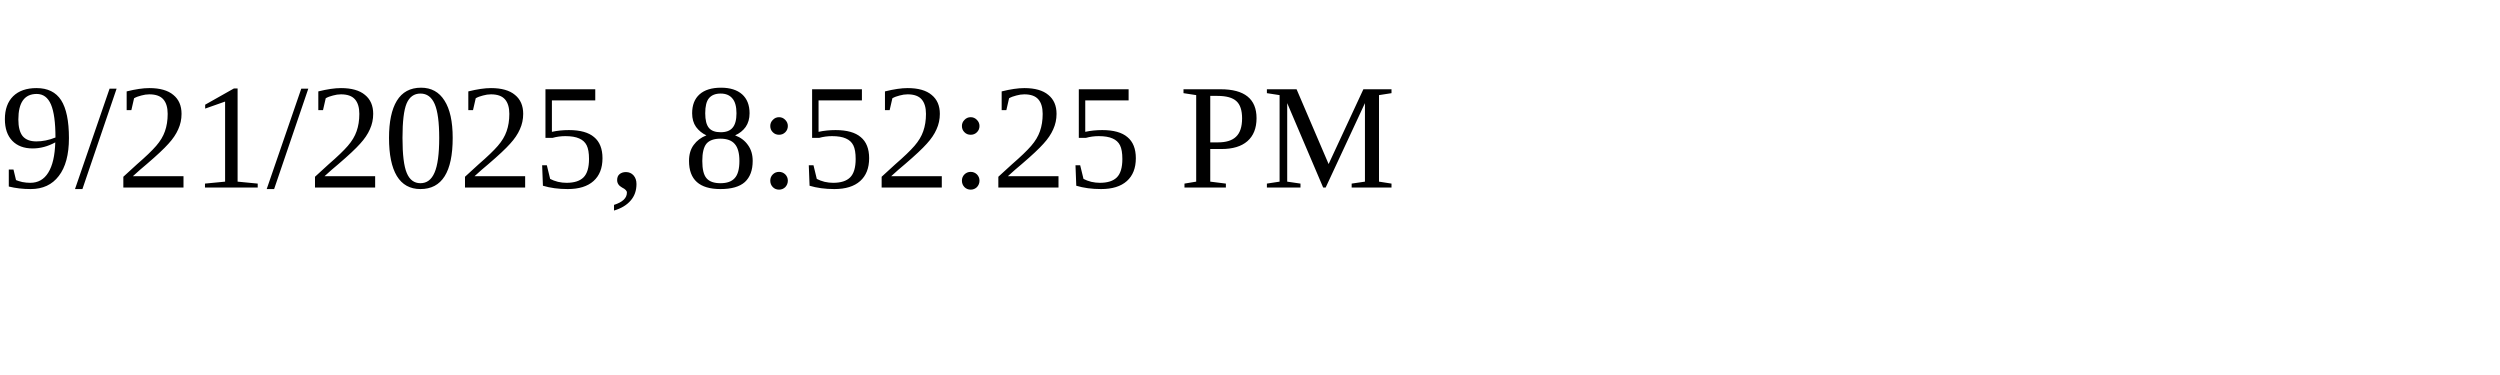
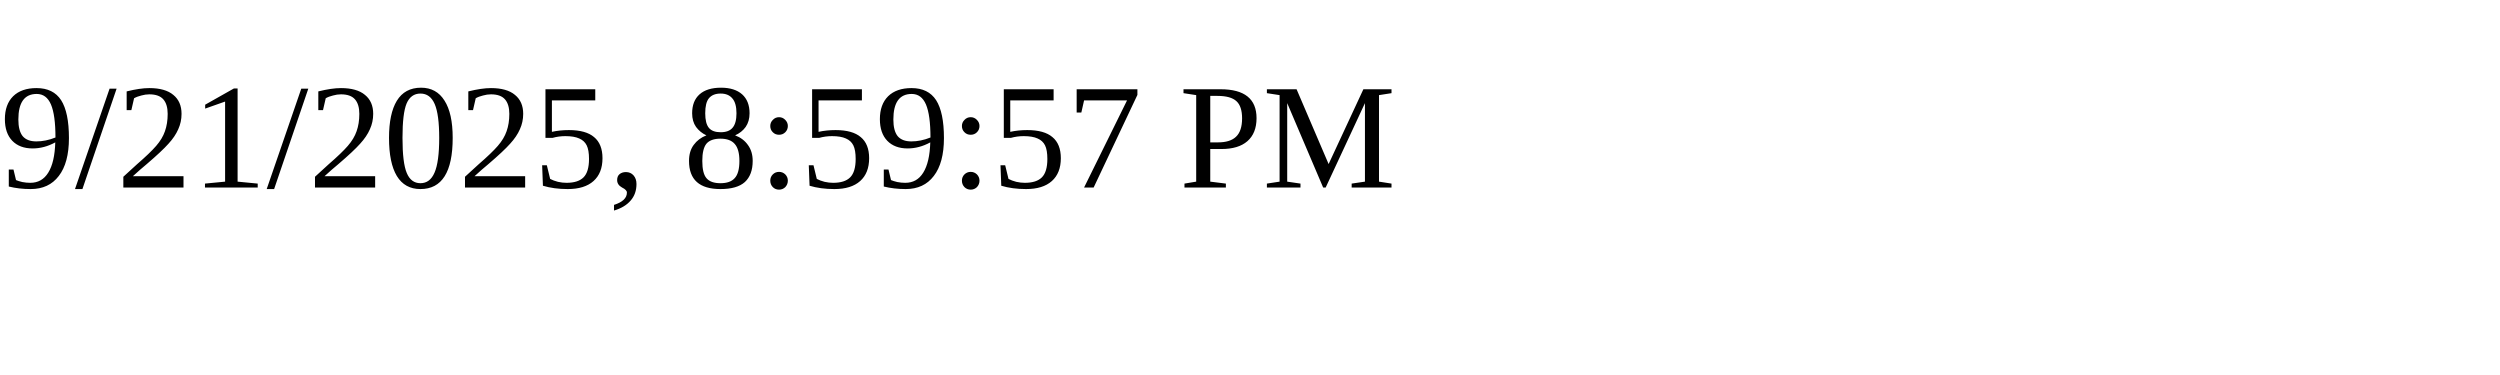
<svg xmlns="http://www.w3.org/2000/svg" height="30" width="200">
-   <text x="0" y="15">9/21/2025, 8:52:25 PM</text>
+   <text x="0" y="15">9/21/2025, 8:59:57 PM</text>
</svg>
